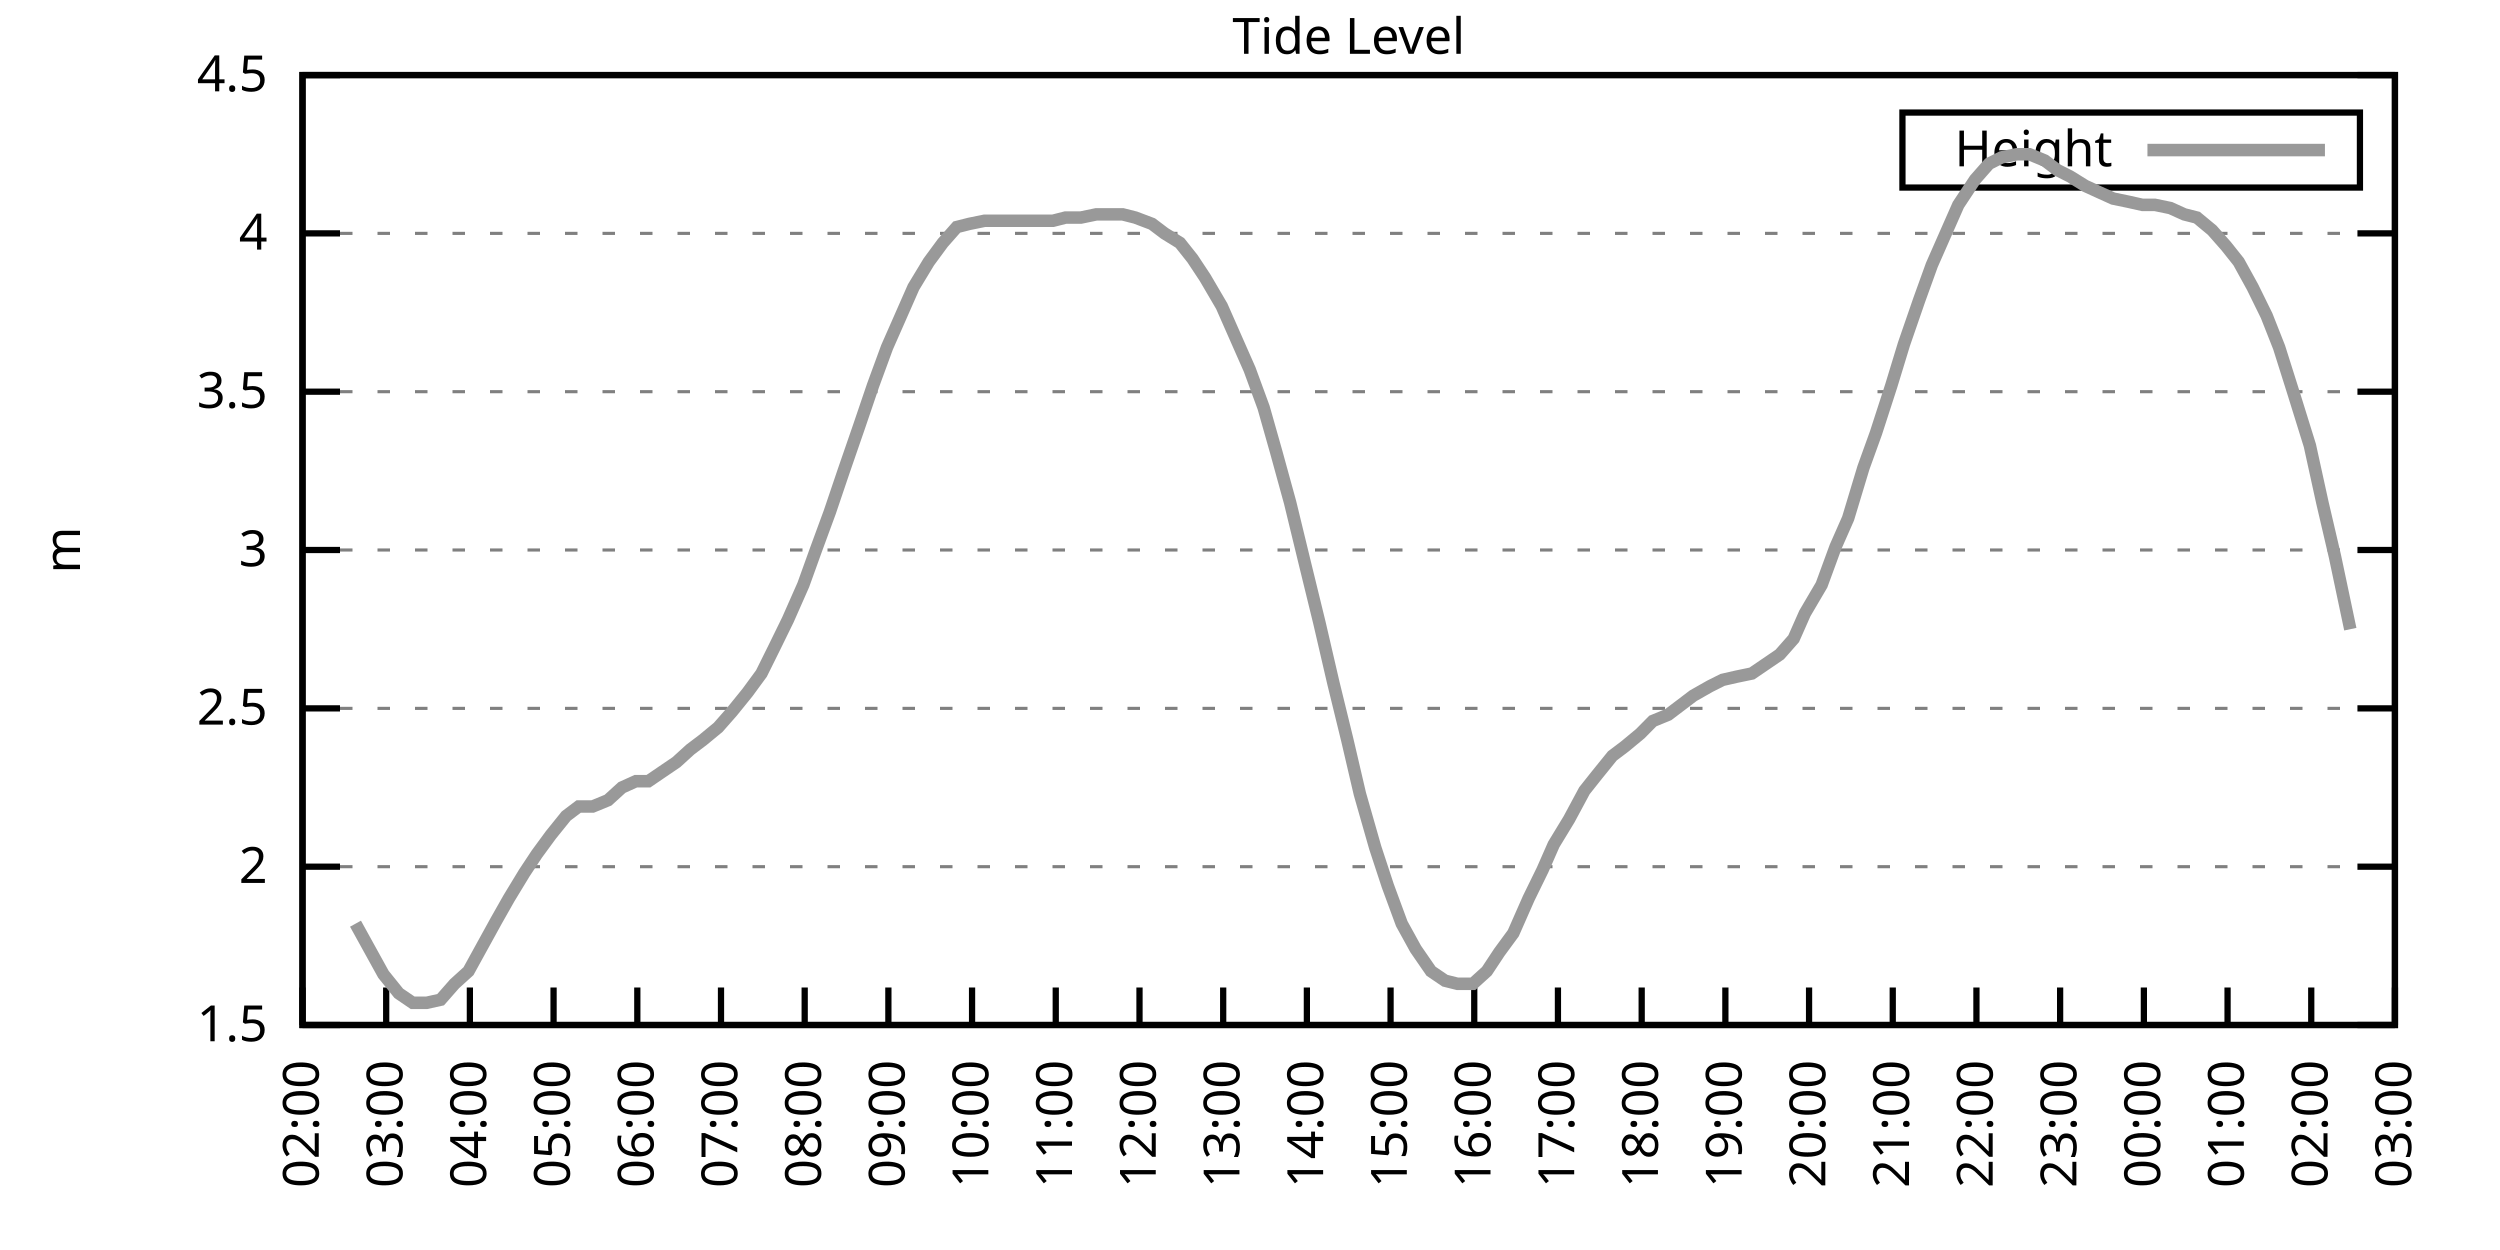
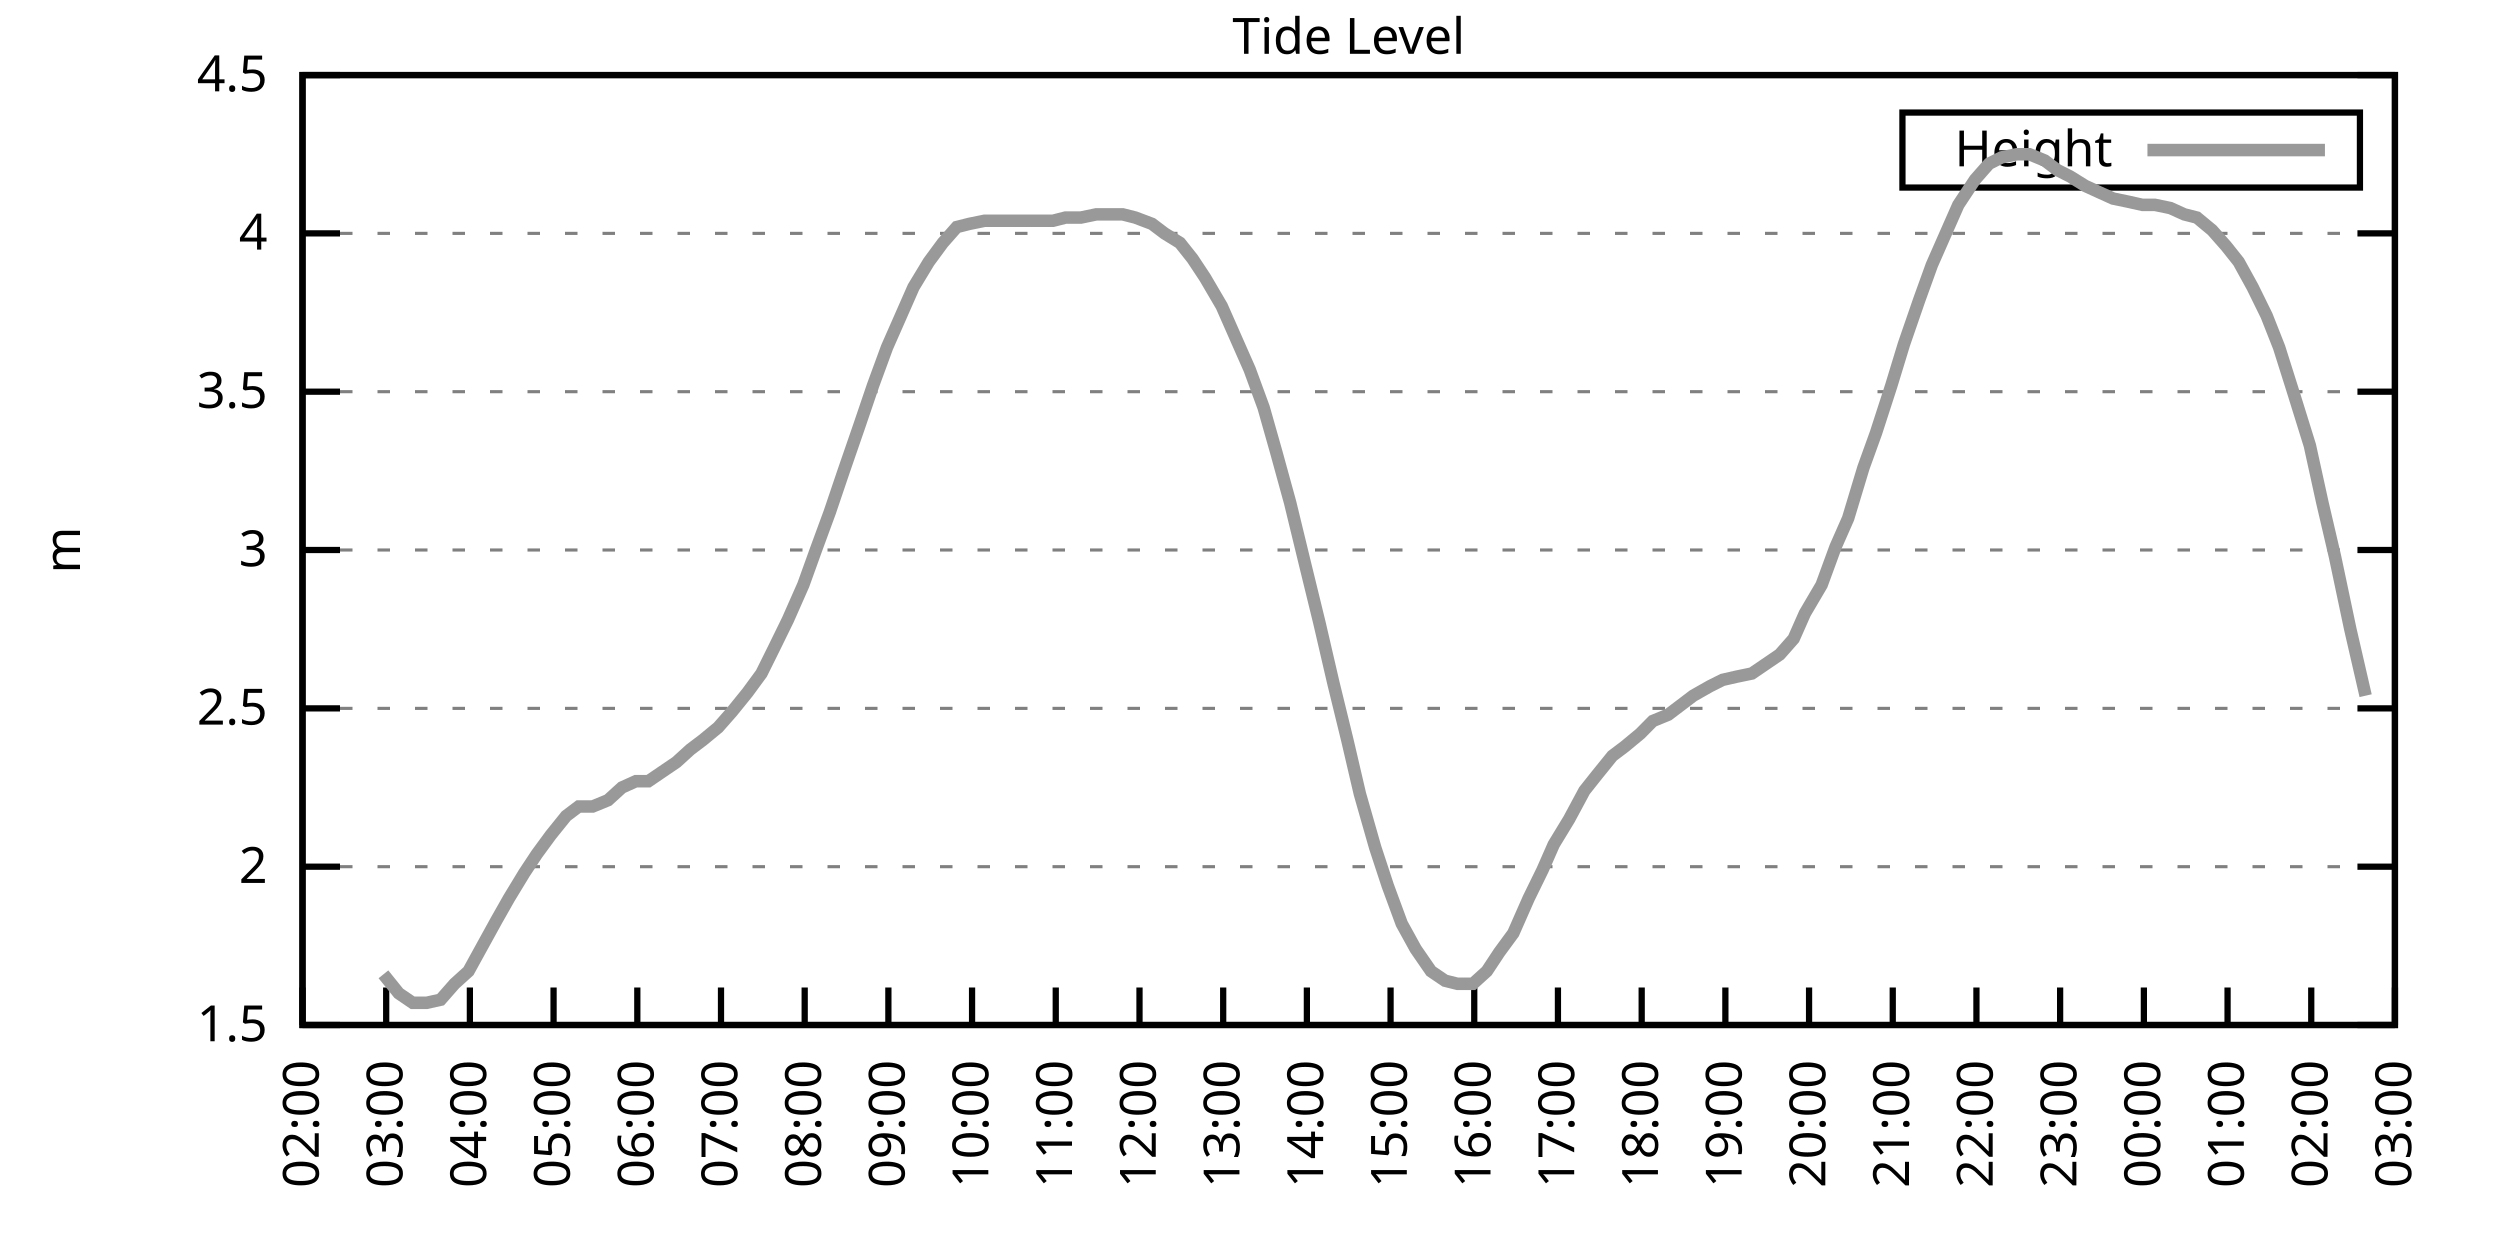
<svg xmlns="http://www.w3.org/2000/svg" xmlns:xlink="http://www.w3.org/1999/xlink" width="400" height="200" viewBox="0 0 400 200">
  <g id="gnuplot_canvas">
    <rect x="0" y="0" width="400" height="200" fill="none" />
    <defs>
      <circle id="gpDot" r="0.5" stroke-width="0.5" stroke="currentColor" />
      <path id="gpPt0" stroke-width="0.333" stroke="currentColor" d="M-1,0 h2 M0,-1 v2" />
      <path id="gpPt1" stroke-width="0.333" stroke="currentColor" d="M-1,-1 L1,1 M1,-1 L-1,1" />
      <path id="gpPt2" stroke-width="0.333" stroke="currentColor" d="M-1,0 L1,0 M0,-1 L0,1 M-1,-1 L1,1 M-1,1 L1,-1" />
      <rect id="gpPt3" stroke-width="0.333" stroke="currentColor" x="-1" y="-1" width="2" height="2" />
      <rect id="gpPt4" stroke-width="0.333" stroke="currentColor" fill="currentColor" x="-1" y="-1" width="2" height="2" />
      <circle id="gpPt5" stroke-width="0.333" stroke="currentColor" cx="0" cy="0" r="1" />
      <use xlink:href="#gpPt5" id="gpPt6" fill="currentColor" stroke="none" />
      <path id="gpPt7" stroke-width="0.333" stroke="currentColor" d="M0,-1.33 L-1.33,0.67 L1.33,0.67 z" />
      <use xlink:href="#gpPt7" id="gpPt8" fill="currentColor" stroke="none" />
      <use xlink:href="#gpPt7" id="gpPt9" stroke="currentColor" transform="rotate(180)" />
      <use xlink:href="#gpPt9" id="gpPt10" fill="currentColor" stroke="none" />
      <use xlink:href="#gpPt3" id="gpPt11" stroke="currentColor" transform="rotate(45)" />
      <use xlink:href="#gpPt11" id="gpPt12" fill="currentColor" stroke="none" />
      <path id="gpPt13" stroke-width="0.333" stroke="currentColor" d="M0,1.330 L1.265,0.411 L0.782,-1.067 L-0.782,-1.076 L-1.265,0.411 z" />
      <use xlink:href="#gpPt13" id="gpPt14" fill="currentColor" stroke="none" />
      <filter id="textbox" filterUnits="objectBoundingBox" x="0" y="0" height="1" width="1">
        <feFlood flood-color="white" flood-opacity="1" result="bgnd" />
        <feComposite in="SourceGraphic" in2="bgnd" operator="atop" />
      </filter>
      <filter id="greybox" filterUnits="objectBoundingBox" x="0" y="0" height="1" width="1">
        <feFlood flood-color="lightgrey" flood-opacity="1" result="grey" />
        <feComposite in="SourceGraphic" in2="grey" operator="atop" />
      </filter>
    </defs>
    <g fill="none" color="white" stroke="currentColor" stroke-width="1.00" stroke-linecap="butt" stroke-linejoin="miter">
</g>
    <g fill="none" color="black" stroke="currentColor" stroke-width="1.00" stroke-linecap="butt" stroke-linejoin="miter">
      <g stroke="none" shape-rendering="crispEdges">
        <polygon fill="rgb(255, 255, 255)" points="48.40,164.00 383.18,164.00 383.18,12.02 48.40,12.02 " />
      </g>
    </g>
    <g fill="none" color="black" stroke="currentColor" stroke-width="1.00" stroke-linecap="butt" stroke-linejoin="miter">
</g>
    <g fill="none" color="black" stroke="black" stroke-width="0.50" stroke-linecap="butt" stroke-linejoin="miter">
</g>
    <g fill="none" color="gray" stroke="currentColor" stroke-width="0.50" stroke-linecap="butt" stroke-linejoin="miter">
      <path stroke="gray" stroke-dasharray="2,4" class="gridline" d="M48.40,164.00 L383.19,164.00  " />
    </g>
    <g fill="none" color="gray" stroke="gray" stroke-width="1.00" stroke-linecap="butt" stroke-linejoin="miter">
</g>
    <g fill="none" color="black" stroke="currentColor" stroke-width="1.00" stroke-linecap="butt" stroke-linejoin="miter">
      <path stroke="black" d="M48.40,164.00 L54.40,164.00 M383.19,164.00 L377.19,164.00  " />
      <g transform="translate(42.80,166.60)" stroke="none" fill="black" font-family="Sans" font-size="8.00" text-anchor="end">
        <text>
          <tspan font-family="Sans"> 1.5</tspan>
        </text>
      </g>
    </g>
    <g fill="none" color="black" stroke="currentColor" stroke-width="1.00" stroke-linecap="butt" stroke-linejoin="miter">
</g>
    <g fill="none" color="black" stroke="black" stroke-width="0.50" stroke-linecap="butt" stroke-linejoin="miter">
</g>
    <g fill="none" color="gray" stroke="currentColor" stroke-width="0.50" stroke-linecap="butt" stroke-linejoin="miter">
      <path stroke="gray" stroke-dasharray="2,4" class="gridline" d="M48.40,138.67 L383.19,138.67  " />
    </g>
    <g fill="none" color="gray" stroke="gray" stroke-width="1.00" stroke-linecap="butt" stroke-linejoin="miter">
</g>
    <g fill="none" color="black" stroke="currentColor" stroke-width="1.00" stroke-linecap="butt" stroke-linejoin="miter">
      <path stroke="black" d="M48.40,138.67 L54.40,138.67 M383.19,138.67 L377.19,138.67  " />
      <g transform="translate(42.80,141.27)" stroke="none" fill="black" font-family="Sans" font-size="8.00" text-anchor="end">
        <text>
          <tspan font-family="Sans"> 2</tspan>
        </text>
      </g>
    </g>
    <g fill="none" color="black" stroke="currentColor" stroke-width="1.00" stroke-linecap="butt" stroke-linejoin="miter">
</g>
    <g fill="none" color="black" stroke="black" stroke-width="0.50" stroke-linecap="butt" stroke-linejoin="miter">
</g>
    <g fill="none" color="gray" stroke="currentColor" stroke-width="0.50" stroke-linecap="butt" stroke-linejoin="miter">
      <path stroke="gray" stroke-dasharray="2,4" class="gridline" d="M48.40,113.34 L383.19,113.34  " />
    </g>
    <g fill="none" color="gray" stroke="gray" stroke-width="1.00" stroke-linecap="butt" stroke-linejoin="miter">
</g>
    <g fill="none" color="black" stroke="currentColor" stroke-width="1.00" stroke-linecap="butt" stroke-linejoin="miter">
      <path stroke="black" d="M48.40,113.34 L54.40,113.34 M383.19,113.34 L377.19,113.34  " />
      <g transform="translate(42.80,115.94)" stroke="none" fill="black" font-family="Sans" font-size="8.00" text-anchor="end">
        <text>
          <tspan font-family="Sans"> 2.5</tspan>
        </text>
      </g>
    </g>
    <g fill="none" color="black" stroke="currentColor" stroke-width="1.00" stroke-linecap="butt" stroke-linejoin="miter">
</g>
    <g fill="none" color="black" stroke="black" stroke-width="0.50" stroke-linecap="butt" stroke-linejoin="miter">
</g>
    <g fill="none" color="gray" stroke="currentColor" stroke-width="0.50" stroke-linecap="butt" stroke-linejoin="miter">
      <path stroke="gray" stroke-dasharray="2,4" class="gridline" d="M48.40,88.00 L383.19,88.00  " />
    </g>
    <g fill="none" color="gray" stroke="gray" stroke-width="1.00" stroke-linecap="butt" stroke-linejoin="miter">
</g>
    <g fill="none" color="black" stroke="currentColor" stroke-width="1.00" stroke-linecap="butt" stroke-linejoin="miter">
      <path stroke="black" d="M48.40,88.00 L54.40,88.00 M383.19,88.00 L377.19,88.00  " />
      <g transform="translate(42.80,90.60)" stroke="none" fill="black" font-family="Sans" font-size="8.00" text-anchor="end">
        <text>
          <tspan font-family="Sans"> 3</tspan>
        </text>
      </g>
    </g>
    <g fill="none" color="black" stroke="currentColor" stroke-width="1.00" stroke-linecap="butt" stroke-linejoin="miter">
</g>
    <g fill="none" color="black" stroke="black" stroke-width="0.50" stroke-linecap="butt" stroke-linejoin="miter">
</g>
    <g fill="none" color="gray" stroke="currentColor" stroke-width="0.50" stroke-linecap="butt" stroke-linejoin="miter">
      <path stroke="gray" stroke-dasharray="2,4" class="gridline" d="M48.40,62.67 L383.19,62.67  " />
    </g>
    <g fill="none" color="gray" stroke="gray" stroke-width="1.00" stroke-linecap="butt" stroke-linejoin="miter">
</g>
    <g fill="none" color="black" stroke="currentColor" stroke-width="1.00" stroke-linecap="butt" stroke-linejoin="miter">
      <path stroke="black" d="M48.40,62.67 L54.40,62.67 M383.19,62.67 L377.19,62.67  " />
      <g transform="translate(42.80,65.27)" stroke="none" fill="black" font-family="Sans" font-size="8.00" text-anchor="end">
        <text>
          <tspan font-family="Sans"> 3.5</tspan>
        </text>
      </g>
    </g>
    <g fill="none" color="black" stroke="currentColor" stroke-width="1.00" stroke-linecap="butt" stroke-linejoin="miter">
</g>
    <g fill="none" color="black" stroke="black" stroke-width="0.50" stroke-linecap="butt" stroke-linejoin="miter">
</g>
    <g fill="none" color="gray" stroke="currentColor" stroke-width="0.50" stroke-linecap="butt" stroke-linejoin="miter">
      <path stroke="gray" stroke-dasharray="2,4" class="gridline" d="M48.40,37.34 L383.19,37.34  " />
    </g>
    <g fill="none" color="gray" stroke="gray" stroke-width="1.00" stroke-linecap="butt" stroke-linejoin="miter">
</g>
    <g fill="none" color="black" stroke="currentColor" stroke-width="1.00" stroke-linecap="butt" stroke-linejoin="miter">
      <path stroke="black" d="M48.40,37.34 L54.40,37.34 M383.19,37.34 L377.19,37.34  " />
      <g transform="translate(42.80,39.94)" stroke="none" fill="black" font-family="Sans" font-size="8.00" text-anchor="end">
        <text>
          <tspan font-family="Sans"> 4</tspan>
        </text>
      </g>
    </g>
    <g fill="none" color="black" stroke="currentColor" stroke-width="1.00" stroke-linecap="butt" stroke-linejoin="miter">
</g>
    <g fill="none" color="black" stroke="black" stroke-width="0.50" stroke-linecap="butt" stroke-linejoin="miter">
</g>
    <g fill="none" color="gray" stroke="currentColor" stroke-width="0.50" stroke-linecap="butt" stroke-linejoin="miter">
      <path stroke="gray" stroke-dasharray="2,4" class="gridline" d="M48.40,12.01 L383.19,12.01  " />
    </g>
    <g fill="none" color="gray" stroke="gray" stroke-width="1.00" stroke-linecap="butt" stroke-linejoin="miter">
</g>
    <g fill="none" color="black" stroke="currentColor" stroke-width="1.00" stroke-linecap="butt" stroke-linejoin="miter">
      <path stroke="black" d="M48.40,12.01 L54.40,12.01 M383.19,12.01 L377.19,12.01  " />
      <g transform="translate(42.80,14.61)" stroke="none" fill="black" font-family="Sans" font-size="8.00" text-anchor="end">
        <text>
          <tspan font-family="Sans"> 4.5</tspan>
        </text>
      </g>
    </g>
    <g fill="none" color="black" stroke="currentColor" stroke-width="1.00" stroke-linecap="butt" stroke-linejoin="miter">
      <path stroke="black" d="M48.40,164.00 L48.40,158.00  " />
      <g transform="translate(51.00,169.60) rotate(270.00)" stroke="none" fill="black" font-family="Sans" font-size="8.00" text-anchor="end">
        <text>
          <tspan font-family="Sans">02:00</tspan>
        </text>
      </g>
    </g>
    <g fill="none" color="black" stroke="currentColor" stroke-width="1.00" stroke-linecap="butt" stroke-linejoin="miter">
      <path stroke="black" d="M61.79,164.00 L61.79,158.00  " />
      <g transform="translate(64.39,169.60) rotate(270.00)" stroke="none" fill="black" font-family="Sans" font-size="8.00" text-anchor="end">
        <text>
          <tspan font-family="Sans">03:00</tspan>
        </text>
      </g>
    </g>
    <g fill="none" color="black" stroke="currentColor" stroke-width="1.00" stroke-linecap="butt" stroke-linejoin="miter">
      <path stroke="black" d="M75.18,164.00 L75.18,158.00  " />
      <g transform="translate(77.78,169.60) rotate(270.00)" stroke="none" fill="black" font-family="Sans" font-size="8.00" text-anchor="end">
        <text>
          <tspan font-family="Sans">04:00</tspan>
        </text>
      </g>
    </g>
    <g fill="none" color="black" stroke="currentColor" stroke-width="1.00" stroke-linecap="butt" stroke-linejoin="miter">
      <path stroke="black" d="M88.57,164.00 L88.57,158.00  " />
      <g transform="translate(91.17,169.60) rotate(270.00)" stroke="none" fill="black" font-family="Sans" font-size="8.00" text-anchor="end">
        <text>
          <tspan font-family="Sans">05:00</tspan>
        </text>
      </g>
    </g>
    <g fill="none" color="black" stroke="currentColor" stroke-width="1.00" stroke-linecap="butt" stroke-linejoin="miter">
      <path stroke="black" d="M101.97,164.00 L101.97,158.00  " />
      <g transform="translate(104.57,169.60) rotate(270.00)" stroke="none" fill="black" font-family="Sans" font-size="8.00" text-anchor="end">
        <text>
          <tspan font-family="Sans">06:00</tspan>
        </text>
      </g>
    </g>
    <g fill="none" color="black" stroke="currentColor" stroke-width="1.00" stroke-linecap="butt" stroke-linejoin="miter">
      <path stroke="black" d="M115.36,164.00 L115.36,158.00  " />
      <g transform="translate(117.96,169.60) rotate(270.00)" stroke="none" fill="black" font-family="Sans" font-size="8.00" text-anchor="end">
        <text>
          <tspan font-family="Sans">07:00</tspan>
        </text>
      </g>
    </g>
    <g fill="none" color="black" stroke="currentColor" stroke-width="1.00" stroke-linecap="butt" stroke-linejoin="miter">
      <path stroke="black" d="M128.75,164.00 L128.75,158.00  " />
      <g transform="translate(131.35,169.60) rotate(270.00)" stroke="none" fill="black" font-family="Sans" font-size="8.00" text-anchor="end">
        <text>
          <tspan font-family="Sans">08:00</tspan>
        </text>
      </g>
    </g>
    <g fill="none" color="black" stroke="currentColor" stroke-width="1.00" stroke-linecap="butt" stroke-linejoin="miter">
      <path stroke="black" d="M142.14,164.00 L142.14,158.00  " />
      <g transform="translate(144.74,169.60) rotate(270.00)" stroke="none" fill="black" font-family="Sans" font-size="8.00" text-anchor="end">
        <text>
          <tspan font-family="Sans">09:00</tspan>
        </text>
      </g>
    </g>
    <g fill="none" color="black" stroke="currentColor" stroke-width="1.00" stroke-linecap="butt" stroke-linejoin="miter">
      <path stroke="black" d="M155.53,164.00 L155.53,158.00  " />
      <g transform="translate(158.13,169.60) rotate(270.00)" stroke="none" fill="black" font-family="Sans" font-size="8.00" text-anchor="end">
        <text>
          <tspan font-family="Sans">10:00</tspan>
        </text>
      </g>
    </g>
    <g fill="none" color="black" stroke="currentColor" stroke-width="1.00" stroke-linecap="butt" stroke-linejoin="miter">
      <path stroke="black" d="M168.92,164.00 L168.92,158.00  " />
      <g transform="translate(171.52,169.60) rotate(270.00)" stroke="none" fill="black" font-family="Sans" font-size="8.00" text-anchor="end">
        <text>
          <tspan font-family="Sans">11:00</tspan>
        </text>
      </g>
    </g>
    <g fill="none" color="black" stroke="currentColor" stroke-width="1.00" stroke-linecap="butt" stroke-linejoin="miter">
      <path stroke="black" d="M182.32,164.00 L182.32,158.00  " />
      <g transform="translate(184.92,169.60) rotate(270.00)" stroke="none" fill="black" font-family="Sans" font-size="8.00" text-anchor="end">
        <text>
          <tspan font-family="Sans">12:00</tspan>
        </text>
      </g>
    </g>
    <g fill="none" color="black" stroke="currentColor" stroke-width="1.00" stroke-linecap="butt" stroke-linejoin="miter">
      <path stroke="black" d="M195.71,164.00 L195.71,158.00  " />
      <g transform="translate(198.31,169.60) rotate(270.00)" stroke="none" fill="black" font-family="Sans" font-size="8.00" text-anchor="end">
        <text>
          <tspan font-family="Sans">13:00</tspan>
        </text>
      </g>
    </g>
    <g fill="none" color="black" stroke="currentColor" stroke-width="1.00" stroke-linecap="butt" stroke-linejoin="miter">
      <path stroke="black" d="M209.10,164.00 L209.10,158.00  " />
      <g transform="translate(211.70,169.60) rotate(270.00)" stroke="none" fill="black" font-family="Sans" font-size="8.00" text-anchor="end">
        <text>
          <tspan font-family="Sans">14:00</tspan>
        </text>
      </g>
    </g>
    <g fill="none" color="black" stroke="currentColor" stroke-width="1.00" stroke-linecap="butt" stroke-linejoin="miter">
      <path stroke="black" d="M222.49,164.00 L222.49,158.00  " />
      <g transform="translate(225.09,169.60) rotate(270.00)" stroke="none" fill="black" font-family="Sans" font-size="8.00" text-anchor="end">
        <text>
          <tspan font-family="Sans">15:00</tspan>
        </text>
      </g>
    </g>
    <g fill="none" color="black" stroke="currentColor" stroke-width="1.00" stroke-linecap="butt" stroke-linejoin="miter">
      <path stroke="black" d="M235.88,164.00 L235.88,158.00  " />
      <g transform="translate(238.48,169.60) rotate(270.00)" stroke="none" fill="black" font-family="Sans" font-size="8.00" text-anchor="end">
        <text>
          <tspan font-family="Sans">16:00</tspan>
        </text>
      </g>
    </g>
    <g fill="none" color="black" stroke="currentColor" stroke-width="1.00" stroke-linecap="butt" stroke-linejoin="miter">
      <path stroke="black" d="M249.27,164.00 L249.27,158.00  " />
      <g transform="translate(251.87,169.60) rotate(270.00)" stroke="none" fill="black" font-family="Sans" font-size="8.00" text-anchor="end">
        <text>
          <tspan font-family="Sans">17:00</tspan>
        </text>
      </g>
    </g>
    <g fill="none" color="black" stroke="currentColor" stroke-width="1.00" stroke-linecap="butt" stroke-linejoin="miter">
      <path stroke="black" d="M262.67,164.00 L262.67,158.00  " />
      <g transform="translate(265.27,169.60) rotate(270.00)" stroke="none" fill="black" font-family="Sans" font-size="8.00" text-anchor="end">
        <text>
          <tspan font-family="Sans">18:00</tspan>
        </text>
      </g>
    </g>
    <g fill="none" color="black" stroke="currentColor" stroke-width="1.00" stroke-linecap="butt" stroke-linejoin="miter">
      <path stroke="black" d="M276.06,164.00 L276.06,158.00  " />
      <g transform="translate(278.66,169.60) rotate(270.00)" stroke="none" fill="black" font-family="Sans" font-size="8.00" text-anchor="end">
        <text>
          <tspan font-family="Sans">19:00</tspan>
        </text>
      </g>
    </g>
    <g fill="none" color="black" stroke="currentColor" stroke-width="1.00" stroke-linecap="butt" stroke-linejoin="miter">
      <path stroke="black" d="M289.45,164.00 L289.45,158.00  " />
      <g transform="translate(292.05,169.60) rotate(270.00)" stroke="none" fill="black" font-family="Sans" font-size="8.00" text-anchor="end">
        <text>
          <tspan font-family="Sans">20:00</tspan>
        </text>
      </g>
    </g>
    <g fill="none" color="black" stroke="currentColor" stroke-width="1.00" stroke-linecap="butt" stroke-linejoin="miter">
      <path stroke="black" d="M302.84,164.00 L302.84,158.00  " />
      <g transform="translate(305.44,169.60) rotate(270.00)" stroke="none" fill="black" font-family="Sans" font-size="8.00" text-anchor="end">
        <text>
          <tspan font-family="Sans">21:00</tspan>
        </text>
      </g>
    </g>
    <g fill="none" color="black" stroke="currentColor" stroke-width="1.00" stroke-linecap="butt" stroke-linejoin="miter">
      <path stroke="black" d="M316.23,164.00 L316.23,158.00  " />
      <g transform="translate(318.83,169.60) rotate(270.00)" stroke="none" fill="black" font-family="Sans" font-size="8.00" text-anchor="end">
        <text>
          <tspan font-family="Sans">22:00</tspan>
        </text>
      </g>
    </g>
    <g fill="none" color="black" stroke="currentColor" stroke-width="1.00" stroke-linecap="butt" stroke-linejoin="miter">
      <path stroke="black" d="M329.62,164.00 L329.62,158.00  " />
      <g transform="translate(332.22,169.60) rotate(270.00)" stroke="none" fill="black" font-family="Sans" font-size="8.00" text-anchor="end">
        <text>
          <tspan font-family="Sans">23:00</tspan>
        </text>
      </g>
    </g>
    <g fill="none" color="black" stroke="currentColor" stroke-width="1.00" stroke-linecap="butt" stroke-linejoin="miter">
      <path stroke="black" d="M343.02,164.00 L343.02,158.00  " />
      <g transform="translate(345.62,169.60) rotate(270.00)" stroke="none" fill="black" font-family="Sans" font-size="8.00" text-anchor="end">
        <text>
          <tspan font-family="Sans">00:00</tspan>
        </text>
      </g>
    </g>
    <g fill="none" color="black" stroke="currentColor" stroke-width="1.00" stroke-linecap="butt" stroke-linejoin="miter">
      <path stroke="black" d="M356.41,164.00 L356.41,158.00  " />
      <g transform="translate(359.01,169.60) rotate(270.00)" stroke="none" fill="black" font-family="Sans" font-size="8.00" text-anchor="end">
        <text>
          <tspan font-family="Sans">01:00</tspan>
        </text>
      </g>
    </g>
    <g fill="none" color="black" stroke="currentColor" stroke-width="1.00" stroke-linecap="butt" stroke-linejoin="miter">
      <path stroke="black" d="M369.80,164.00 L369.80,158.00  " />
      <g transform="translate(372.40,169.60) rotate(270.00)" stroke="none" fill="black" font-family="Sans" font-size="8.00" text-anchor="end">
        <text>
          <tspan font-family="Sans">02:00</tspan>
        </text>
      </g>
    </g>
    <g fill="none" color="black" stroke="currentColor" stroke-width="1.00" stroke-linecap="butt" stroke-linejoin="miter">
      <path stroke="black" d="M383.19,164.00 L383.19,158.00  " />
      <g transform="translate(385.79,169.60) rotate(270.00)" stroke="none" fill="black" font-family="Sans" font-size="8.00" text-anchor="end">
        <text>
          <tspan font-family="Sans">03:00</tspan>
        </text>
      </g>
    </g>
    <g fill="none" color="black" stroke="currentColor" stroke-width="1.00" stroke-linecap="butt" stroke-linejoin="miter">
</g>
    <g fill="none" color="black" stroke="currentColor" stroke-width="1.00" stroke-linecap="butt" stroke-linejoin="miter">
      <path stroke="black" d="M48.40,12.01 L48.40,164.00 L383.19,164.00 L383.19,12.01 L48.40,12.01 Z  " />
    </g>
    <g fill="none" color="black" stroke="currentColor" stroke-width="1.00" stroke-linecap="butt" stroke-linejoin="miter">
</g>
    <g fill="none" color="black" stroke="currentColor" stroke-width="1.00" stroke-linecap="butt" stroke-linejoin="miter">
      <path stroke="black" d="M304.39,30.01 L304.39,18.01 L377.59,18.01 L377.59,30.01 L304.39,30.01 Z  " />
    </g>
    <g id="Tide_level_plot_1">
      <g fill="none" color="white" stroke="black" stroke-width="2.00" stroke-linecap="butt" stroke-linejoin="miter">
</g>
      <g fill="none" color="black" stroke="currentColor" stroke-width="2.00" stroke-linecap="butt" stroke-linejoin="miter">
        <g transform="translate(337.99,26.61)" stroke="none" fill="black" font-family="Sans" font-size="8.00" text-anchor="end">
          <text>
            <tspan font-family="Sans">Height</tspan>
          </text>
        </g>
      </g>
      <g fill="none" color="black" stroke="currentColor" stroke-width="2.00" stroke-linecap="butt" stroke-linejoin="miter">
-         <path stroke="rgb(153, 153, 153)" d="M343.59,24.01 L371.99,24.01 M56.88,147.79 L61.35,155.89 L63.80,158.93 L66.03,160.45 L68.26,160.45 L70.50,159.95   L72.73,157.41 L74.96,155.39 L77.19,151.33 L79.42,147.28 L81.43,143.73 L83.89,139.68 L85.90,136.64 L88.13,133.60   L90.58,130.56 L92.59,129.04 L94.82,129.04 L97.28,128.03 L99.51,126.00 L101.74,124.99 L103.75,124.99 L105.98,123.47   L108.22,121.95 L110.45,119.92 L112.46,118.40 L114.91,116.38 L117.14,113.84 L119.60,110.80 L121.83,107.76 L123.84,103.71   L126.07,99.15 L128.53,93.58 L130.54,88.00 L132.77,81.93 L135.00,75.34 L137.45,68.25 L139.69,61.66 L141.92,55.58   L143.93,51.02 L146.16,45.95 L148.61,41.90 L150.85,38.86 L153.08,36.33 L155.09,35.82 L157.54,35.32 L159.77,35.32   L161.78,35.32 L164.01,35.32 L166.25,35.32 L168.48,35.32 L170.49,34.81 L172.94,34.81 L175.40,34.30 L177.41,34.30   L179.64,34.30 L181.65,34.81 L184.32,35.82 L186.33,37.34 L188.79,38.86 L190.80,41.39 L192.81,44.43 L195.48,48.99   L197.49,53.55 L199.95,59.13 L202.18,65.21 L204.19,72.30 L206.42,80.41 L208.88,90.54 L211.11,99.66 L213.34,109.28   L215.57,118.40 L217.58,127.02 L220.04,135.63 L222.04,141.71 L224.28,147.79 L226.51,151.84 L228.96,155.39 L231.20,156.91   L233.20,157.41 L235.66,157.41 L237.89,155.39 L239.90,152.35 L242.13,149.31 L244.59,143.73 L246.82,139.17 L248.60,135.12   L251.06,131.07 L253.51,126.51 L255.52,123.98 L257.98,120.94 L259.99,119.42 L262.44,117.39 L264.45,115.36 L266.91,114.35   L268.92,112.83 L270.92,111.31 L273.60,109.79 L275.61,108.78 L277.84,108.27 L280.30,107.76 L282.53,106.24 L284.76,104.72   L286.99,102.19 L288.78,98.14 L291.46,93.58 L293.69,87.50 L295.70,82.94 L298.15,74.83 L300.16,69.26 L302.62,61.66   L304.63,55.07 L307.08,47.98 L309.09,42.41 L311.32,37.34 L313.33,32.78 L316.01,28.73 L318.24,26.20 L320.25,25.18   L322.70,24.68 L324.71,24.68 L327.17,25.69 L329.18,27.21 L331.19,28.22 L333.64,29.74 L335.87,30.76 L338.10,31.77   L340.56,32.28 L342.79,32.78 L344.80,32.78 L347.26,33.29 L349.49,34.30 L351.50,34.81 L353.95,36.84 L356.18,39.37   L358.19,41.90 L360.42,45.95 L362.66,50.51 L364.66,55.58 L366.90,62.67 L369.58,71.29 L371.58,80.41 L373.59,89.02   L376.05,100.67  " />
+         <path stroke="rgb(153, 153, 153)" d="M343.59,24.01 L371.99,24.01 M61.35,155.89 L63.80,158.93 L66.03,160.45 L68.26,160.45 L70.50,159.95 L72.73,157.41   L74.96,155.39 L77.19,151.33 L79.42,147.28 L81.43,143.73 L83.89,139.68 L85.90,136.64 L88.13,133.60 L90.58,130.56   L92.59,129.04 L94.82,129.04 L97.28,128.03 L99.51,126.00 L101.74,124.99 L103.75,124.99 L105.98,123.47 L108.22,121.95   L110.45,119.92 L112.46,118.40 L114.91,116.38 L117.14,113.84 L119.60,110.80 L121.83,107.76 L123.84,103.71 L126.07,99.15   L128.53,93.58 L130.54,88.00 L132.77,81.93 L135.00,75.34 L137.45,68.25 L139.69,61.66 L141.92,55.58 L143.93,51.02   L146.16,45.95 L148.61,41.90 L150.85,38.86 L153.08,36.33 L155.09,35.82 L157.54,35.32 L159.77,35.32 L161.78,35.32   L164.01,35.32 L166.25,35.32 L168.48,35.32 L170.49,34.81 L172.94,34.81 L175.40,34.30 L177.41,34.30 L179.64,34.30   L181.65,34.81 L184.32,35.82 L186.33,37.34 L188.79,38.86 L190.80,41.39 L192.81,44.43 L195.48,48.99 L197.49,53.55   L199.95,59.13 L202.18,65.21 L204.19,72.30 L206.42,80.41 L208.88,90.54 L211.11,99.66 L213.34,109.28 L215.57,118.40   L217.58,127.02 L220.04,135.63 L222.04,141.71 L224.28,147.79 L226.51,151.84 L228.96,155.39 L231.20,156.91 L233.20,157.41   L235.66,157.41 L237.89,155.39 L239.90,152.35 L242.13,149.31 L244.59,143.73 L246.82,139.17 L248.60,135.12 L251.06,131.07   L253.51,126.51 L255.52,123.98 L257.98,120.94 L259.99,119.42 L262.44,117.39 L264.45,115.36 L266.91,114.35 L268.92,112.83   L270.92,111.31 L273.60,109.79 L275.61,108.78 L277.84,108.27 L280.30,107.76 L282.53,106.24 L284.76,104.72 L286.99,102.19   L288.78,98.14 L291.46,93.58 L293.69,87.50 L295.70,82.94 L298.15,74.83 L300.16,69.26 L302.62,61.66 L304.63,55.07   L307.08,47.98 L309.09,42.41 L311.32,37.34 L313.33,32.78 L316.01,28.73 L318.24,26.20 L320.25,25.18 L322.70,24.68   L324.71,24.68 L327.17,25.69 L329.18,27.21 L331.19,28.22 L333.64,29.74 L335.87,30.76 L338.10,31.77 L340.56,32.28   L342.79,32.78 L344.80,32.78 L347.26,33.29 L349.49,34.30 L351.50,34.81 L353.95,36.84 L356.18,39.37 L358.19,41.90   L360.42,45.95 L362.66,50.51 L364.66,55.58 L366.90,62.67 L369.58,71.29 L371.58,80.41 L373.59,89.02 L376.05,100.67   L378.50,111.31  " />
      </g>
    </g>
    <g fill="none" color="black" stroke="currentColor" stroke-width="2.00" stroke-linecap="butt" stroke-linejoin="miter">
</g>
    <g fill="none" color="black" stroke="black" stroke-width="1.00" stroke-linecap="butt" stroke-linejoin="miter">
</g>
    <g fill="none" color="black" stroke="currentColor" stroke-width="1.00" stroke-linecap="butt" stroke-linejoin="miter">
      <path stroke="black" d="M48.40,12.01 L48.40,164.00 L383.19,164.00 L383.19,12.01 L48.40,12.01 Z  " />
      <g transform="translate(12.80,88.01) rotate(270.00)" stroke="none" fill="black" font-family="Sans" font-size="8.00" text-anchor="middle">
        <text>
          <tspan font-family="Sans">m</tspan>
        </text>
      </g>
    </g>
    <g fill="none" color="black" stroke="currentColor" stroke-width="1.00" stroke-linecap="butt" stroke-linejoin="miter">
</g>
    <g fill="none" color="black" stroke="currentColor" stroke-width="1.00" stroke-linecap="butt" stroke-linejoin="miter">
      <g transform="translate(215.79,8.61)" stroke="none" fill="black" font-family="Sans" font-size="8.00" text-anchor="middle">
        <text>
          <tspan font-family="Sans">Tide Level</tspan>
        </text>
      </g>
    </g>
    <g fill="none" color="black" stroke="currentColor" stroke-width="1.00" stroke-linecap="butt" stroke-linejoin="miter">
</g>
  </g>
</svg>
